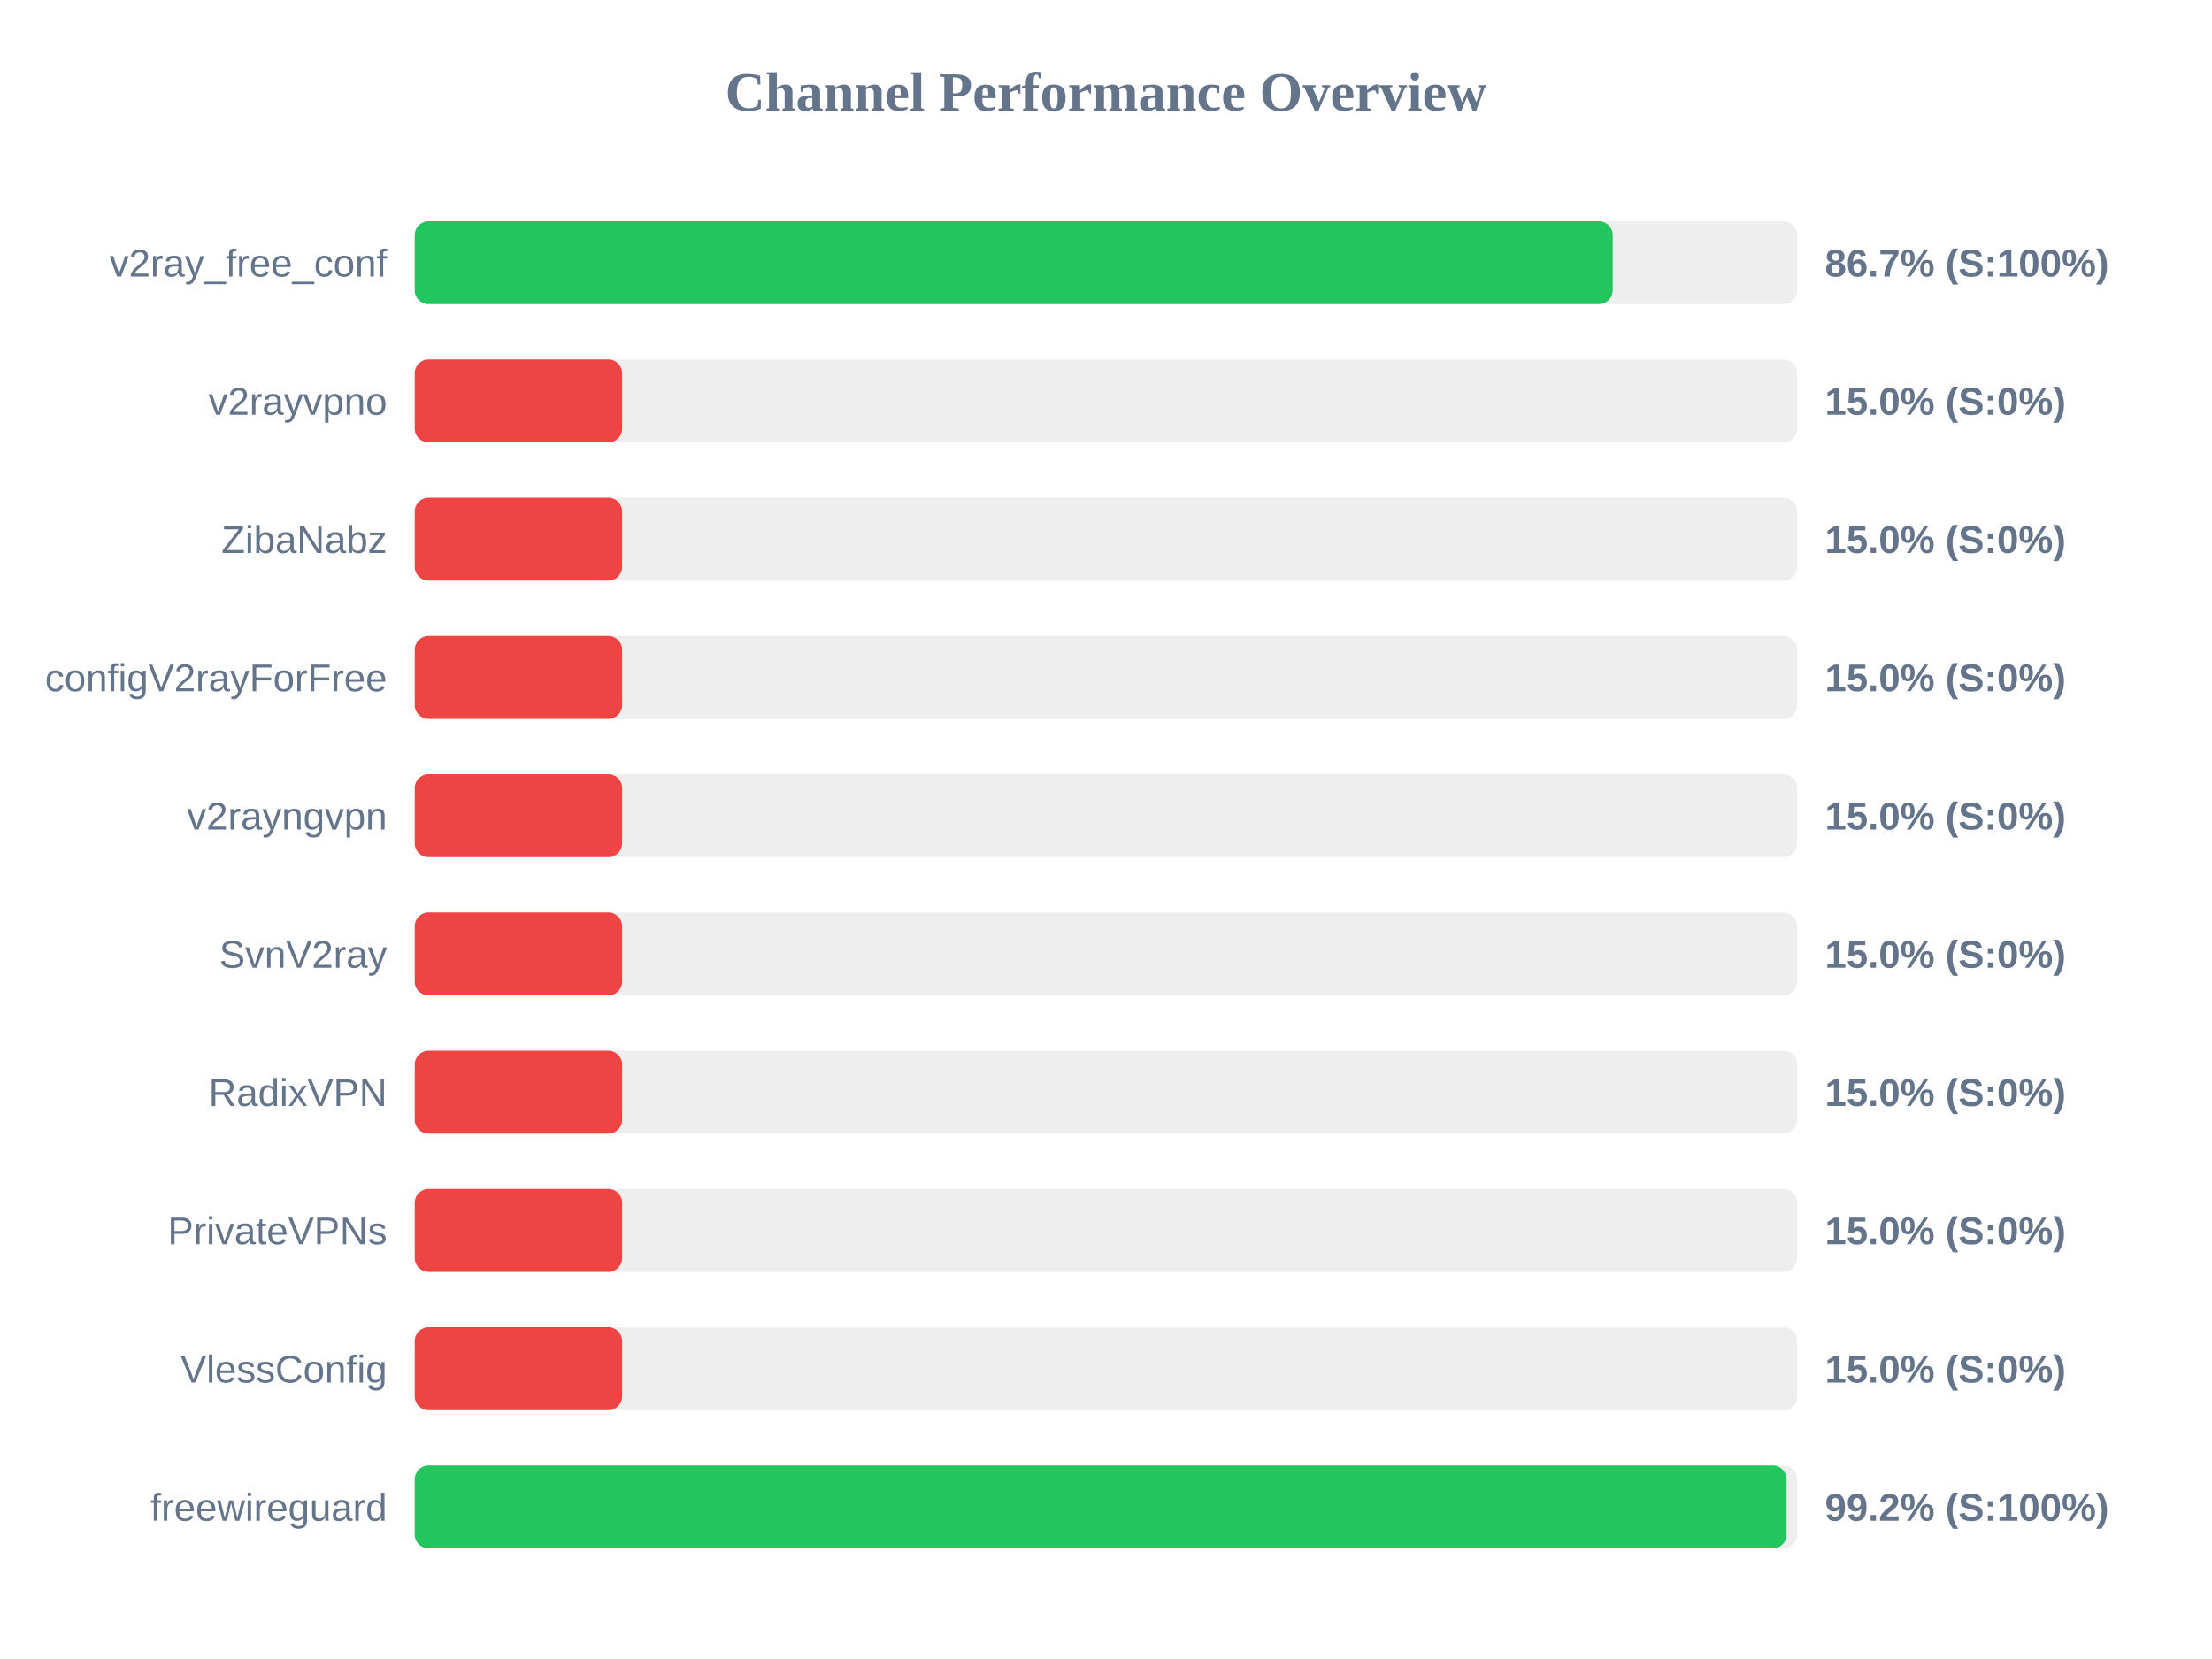
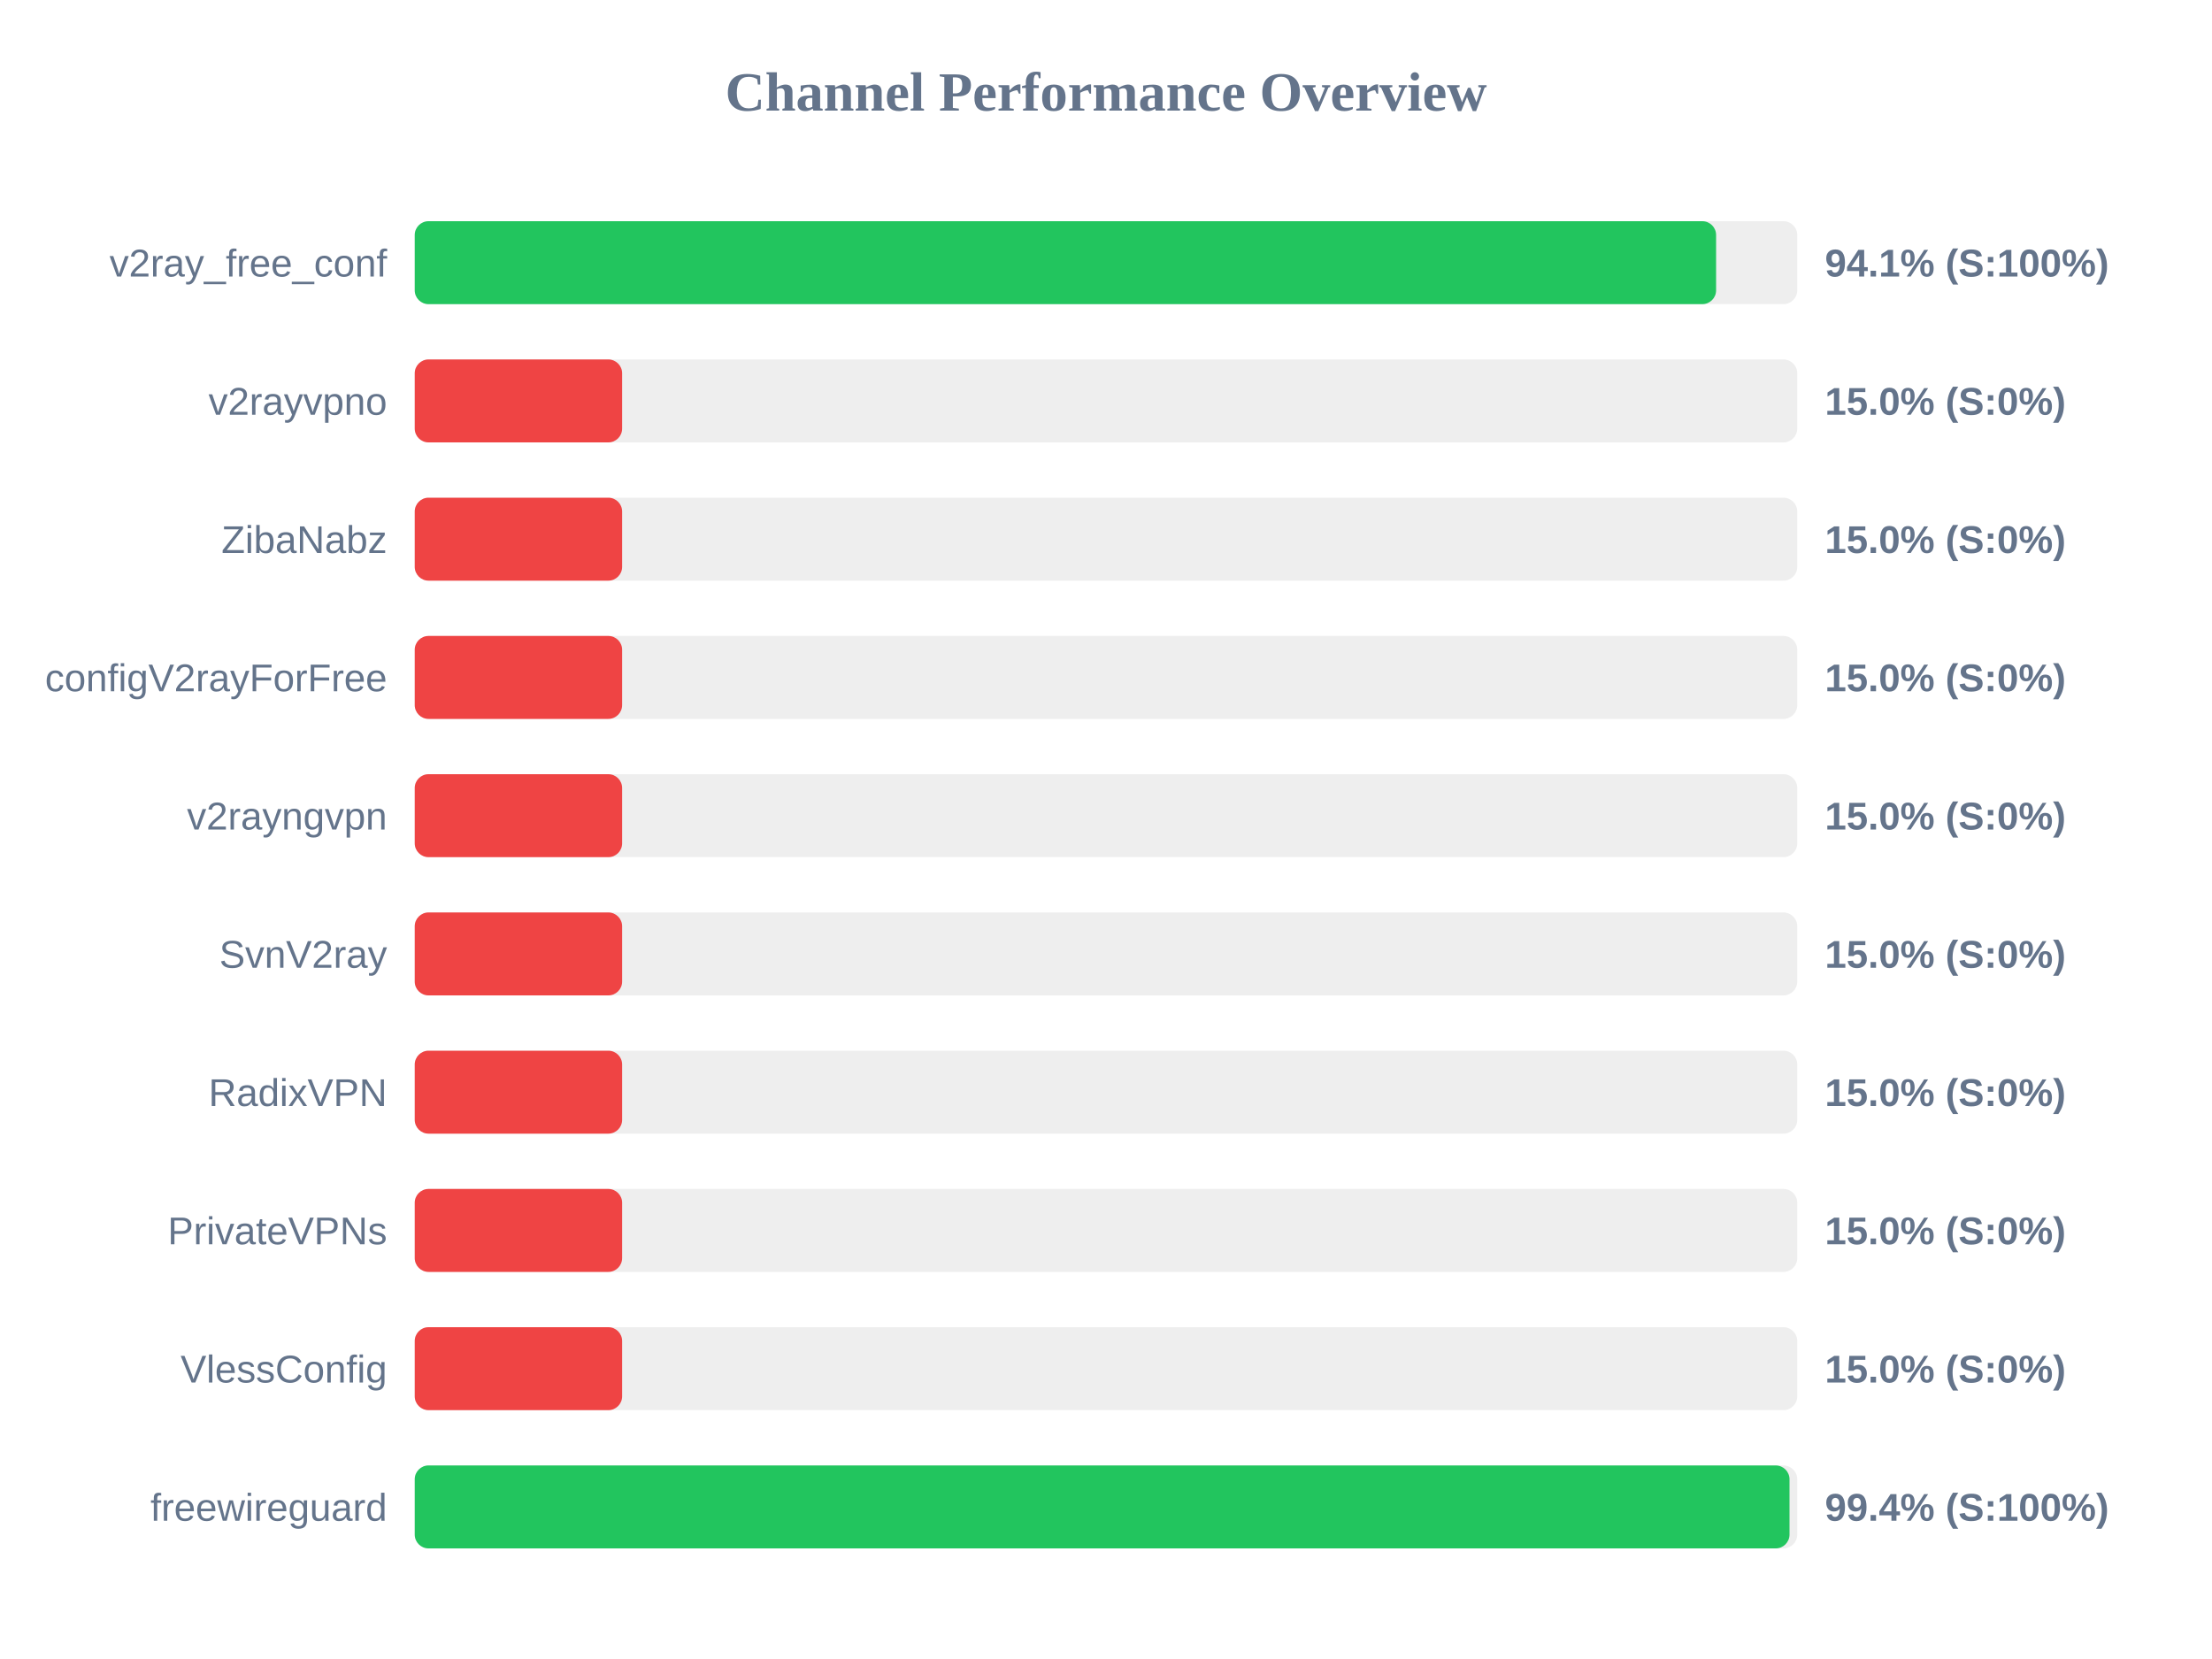
<svg xmlns="http://www.w3.org/2000/svg" width="800" height="600" version="1.1">
  <style>
        .row { font: 14px Arial; fill: #64748b; }
        .score { font: bold 14px Arial; fill: #64748b; }
    </style>
  <text x="400" y="40" text-anchor="middle" font-size="20px" font-weight="bold" fill="#64748b">Channel Performance Overview</text>
  <rect x="150" y="80" width="500" height="30" fill="#eee" rx="5" />
-   <rect x="150" y="80" width="433.25" height="30" fill="#22c55e" rx="5" />
+   <rect x="150" y="80" width="470.65" height="30" fill="#22c55e" rx="5" />
  <text x="140" y="100" text-anchor="end" class="row">v2ray_free_conf</text>
-   <text x="660" y="100" text-anchor="start" class="score">86.7% (S:100%)</text>
+   <text x="660" y="100" text-anchor="start" class="score">94.1% (S:100%)</text>
  <rect x="150" y="130" width="500" height="30" fill="#eee" rx="5" />
  <rect x="150" y="130" width="75.0" height="30" fill="#ef4444" rx="5" />
  <text x="140" y="150" text-anchor="end" class="row">v2rayvpno</text>
  <text x="660" y="150" text-anchor="start" class="score">15.0% (S:0%)</text>
  <rect x="150" y="180" width="500" height="30" fill="#eee" rx="5" />
  <rect x="150" y="180" width="75.0" height="30" fill="#ef4444" rx="5" />
  <text x="140" y="200" text-anchor="end" class="row">ZibaNabz</text>
  <text x="660" y="200" text-anchor="start" class="score">15.0% (S:0%)</text>
  <rect x="150" y="230" width="500" height="30" fill="#eee" rx="5" />
  <rect x="150" y="230" width="75.0" height="30" fill="#ef4444" rx="5" />
  <text x="140" y="250" text-anchor="end" class="row">configV2rayForFree</text>
  <text x="660" y="250" text-anchor="start" class="score">15.0% (S:0%)</text>
  <rect x="150" y="280" width="500" height="30" fill="#eee" rx="5" />
  <rect x="150" y="280" width="75.0" height="30" fill="#ef4444" rx="5" />
  <text x="140" y="300" text-anchor="end" class="row">v2rayngvpn</text>
  <text x="660" y="300" text-anchor="start" class="score">15.0% (S:0%)</text>
  <rect x="150" y="330" width="500" height="30" fill="#eee" rx="5" />
  <rect x="150" y="330" width="75.0" height="30" fill="#ef4444" rx="5" />
  <text x="140" y="350" text-anchor="end" class="row">SvnV2ray</text>
  <text x="660" y="350" text-anchor="start" class="score">15.0% (S:0%)</text>
  <rect x="150" y="380" width="500" height="30" fill="#eee" rx="5" />
  <rect x="150" y="380" width="75.0" height="30" fill="#ef4444" rx="5" />
  <text x="140" y="400" text-anchor="end" class="row">RadixVPN</text>
  <text x="660" y="400" text-anchor="start" class="score">15.0% (S:0%)</text>
  <rect x="150" y="430" width="500" height="30" fill="#eee" rx="5" />
  <rect x="150" y="430" width="75.0" height="30" fill="#ef4444" rx="5" />
  <text x="140" y="450" text-anchor="end" class="row">PrivateVPNs</text>
  <text x="660" y="450" text-anchor="start" class="score">15.0% (S:0%)</text>
  <rect x="150" y="480" width="500" height="30" fill="#eee" rx="5" />
  <rect x="150" y="480" width="75.0" height="30" fill="#ef4444" rx="5" />
  <text x="140" y="500" text-anchor="end" class="row">VlessConfig</text>
  <text x="660" y="500" text-anchor="start" class="score">15.0% (S:0%)</text>
  <rect x="150" y="530" width="500" height="30" fill="#eee" rx="5" />
-   <rect x="150" y="530" width="496.15" height="30" fill="#22c55e" rx="5" />
+   <rect x="150" y="530" width="497.2" height="30" fill="#22c55e" rx="5" />
  <text x="140" y="550" text-anchor="end" class="row">freewireguard</text>
-   <text x="660" y="550" text-anchor="start" class="score">99.2% (S:100%)</text>
+   <text x="660" y="550" text-anchor="start" class="score">99.4% (S:100%)</text>
</svg>
